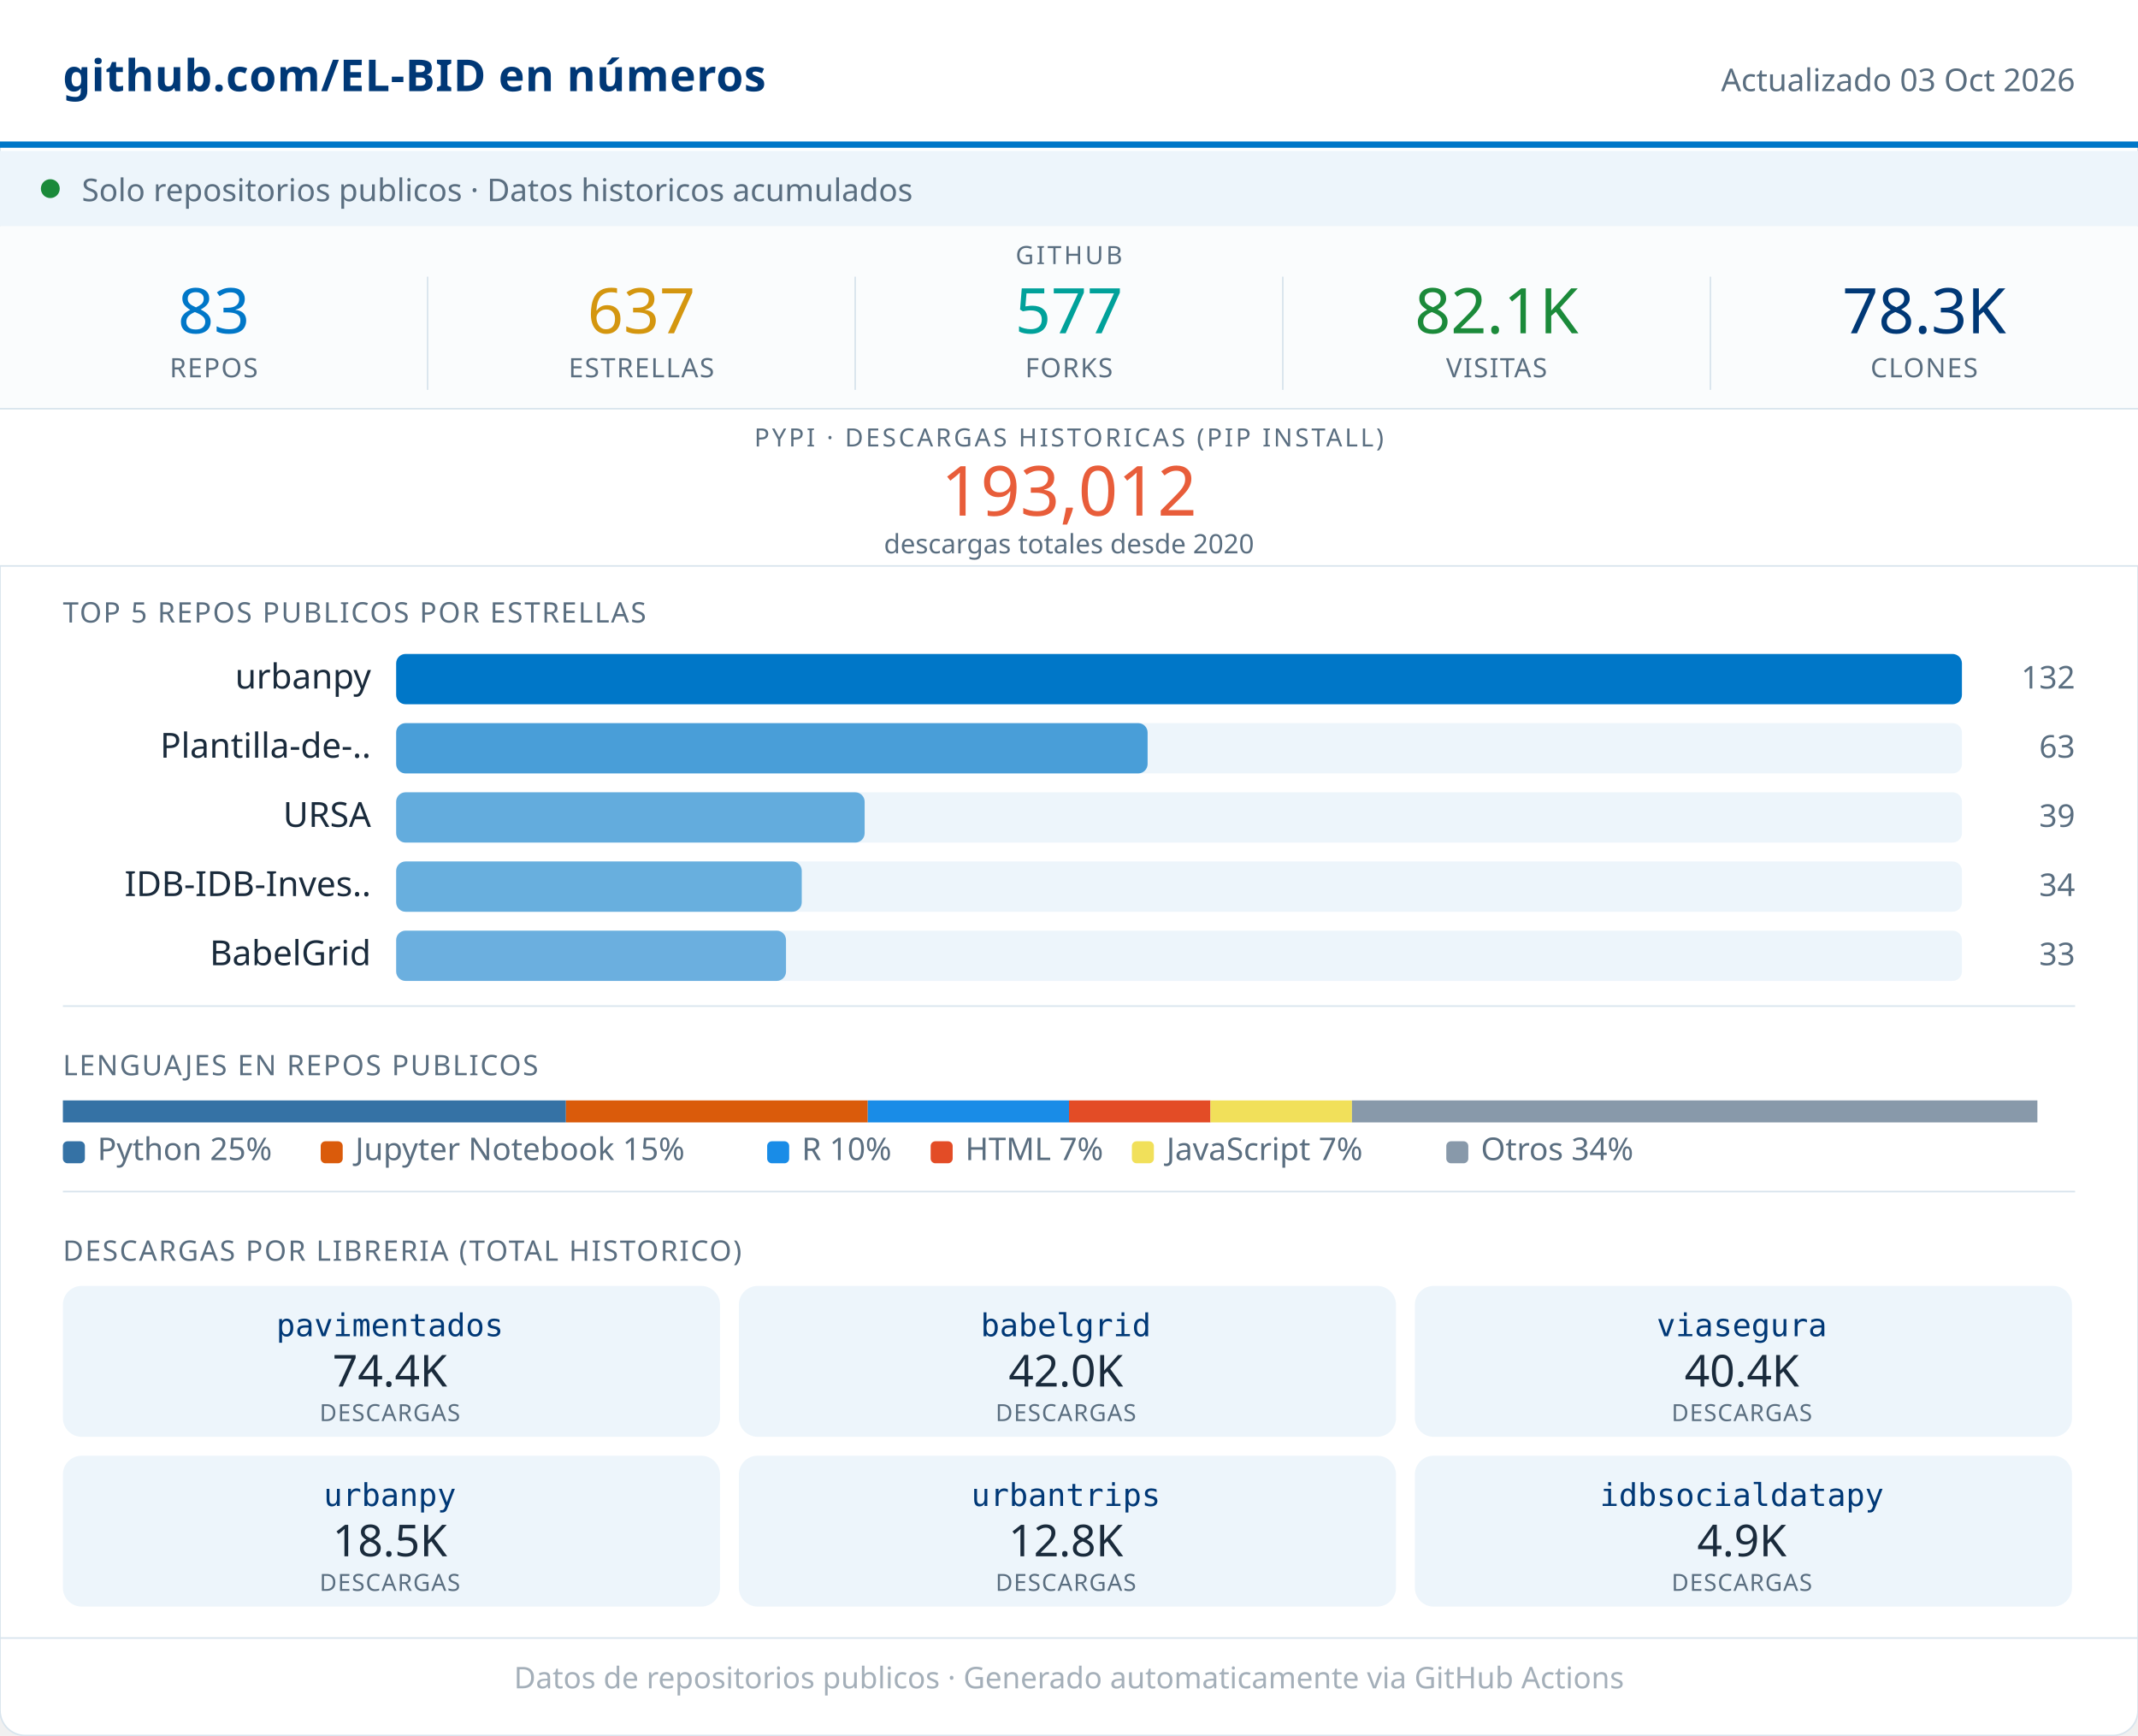
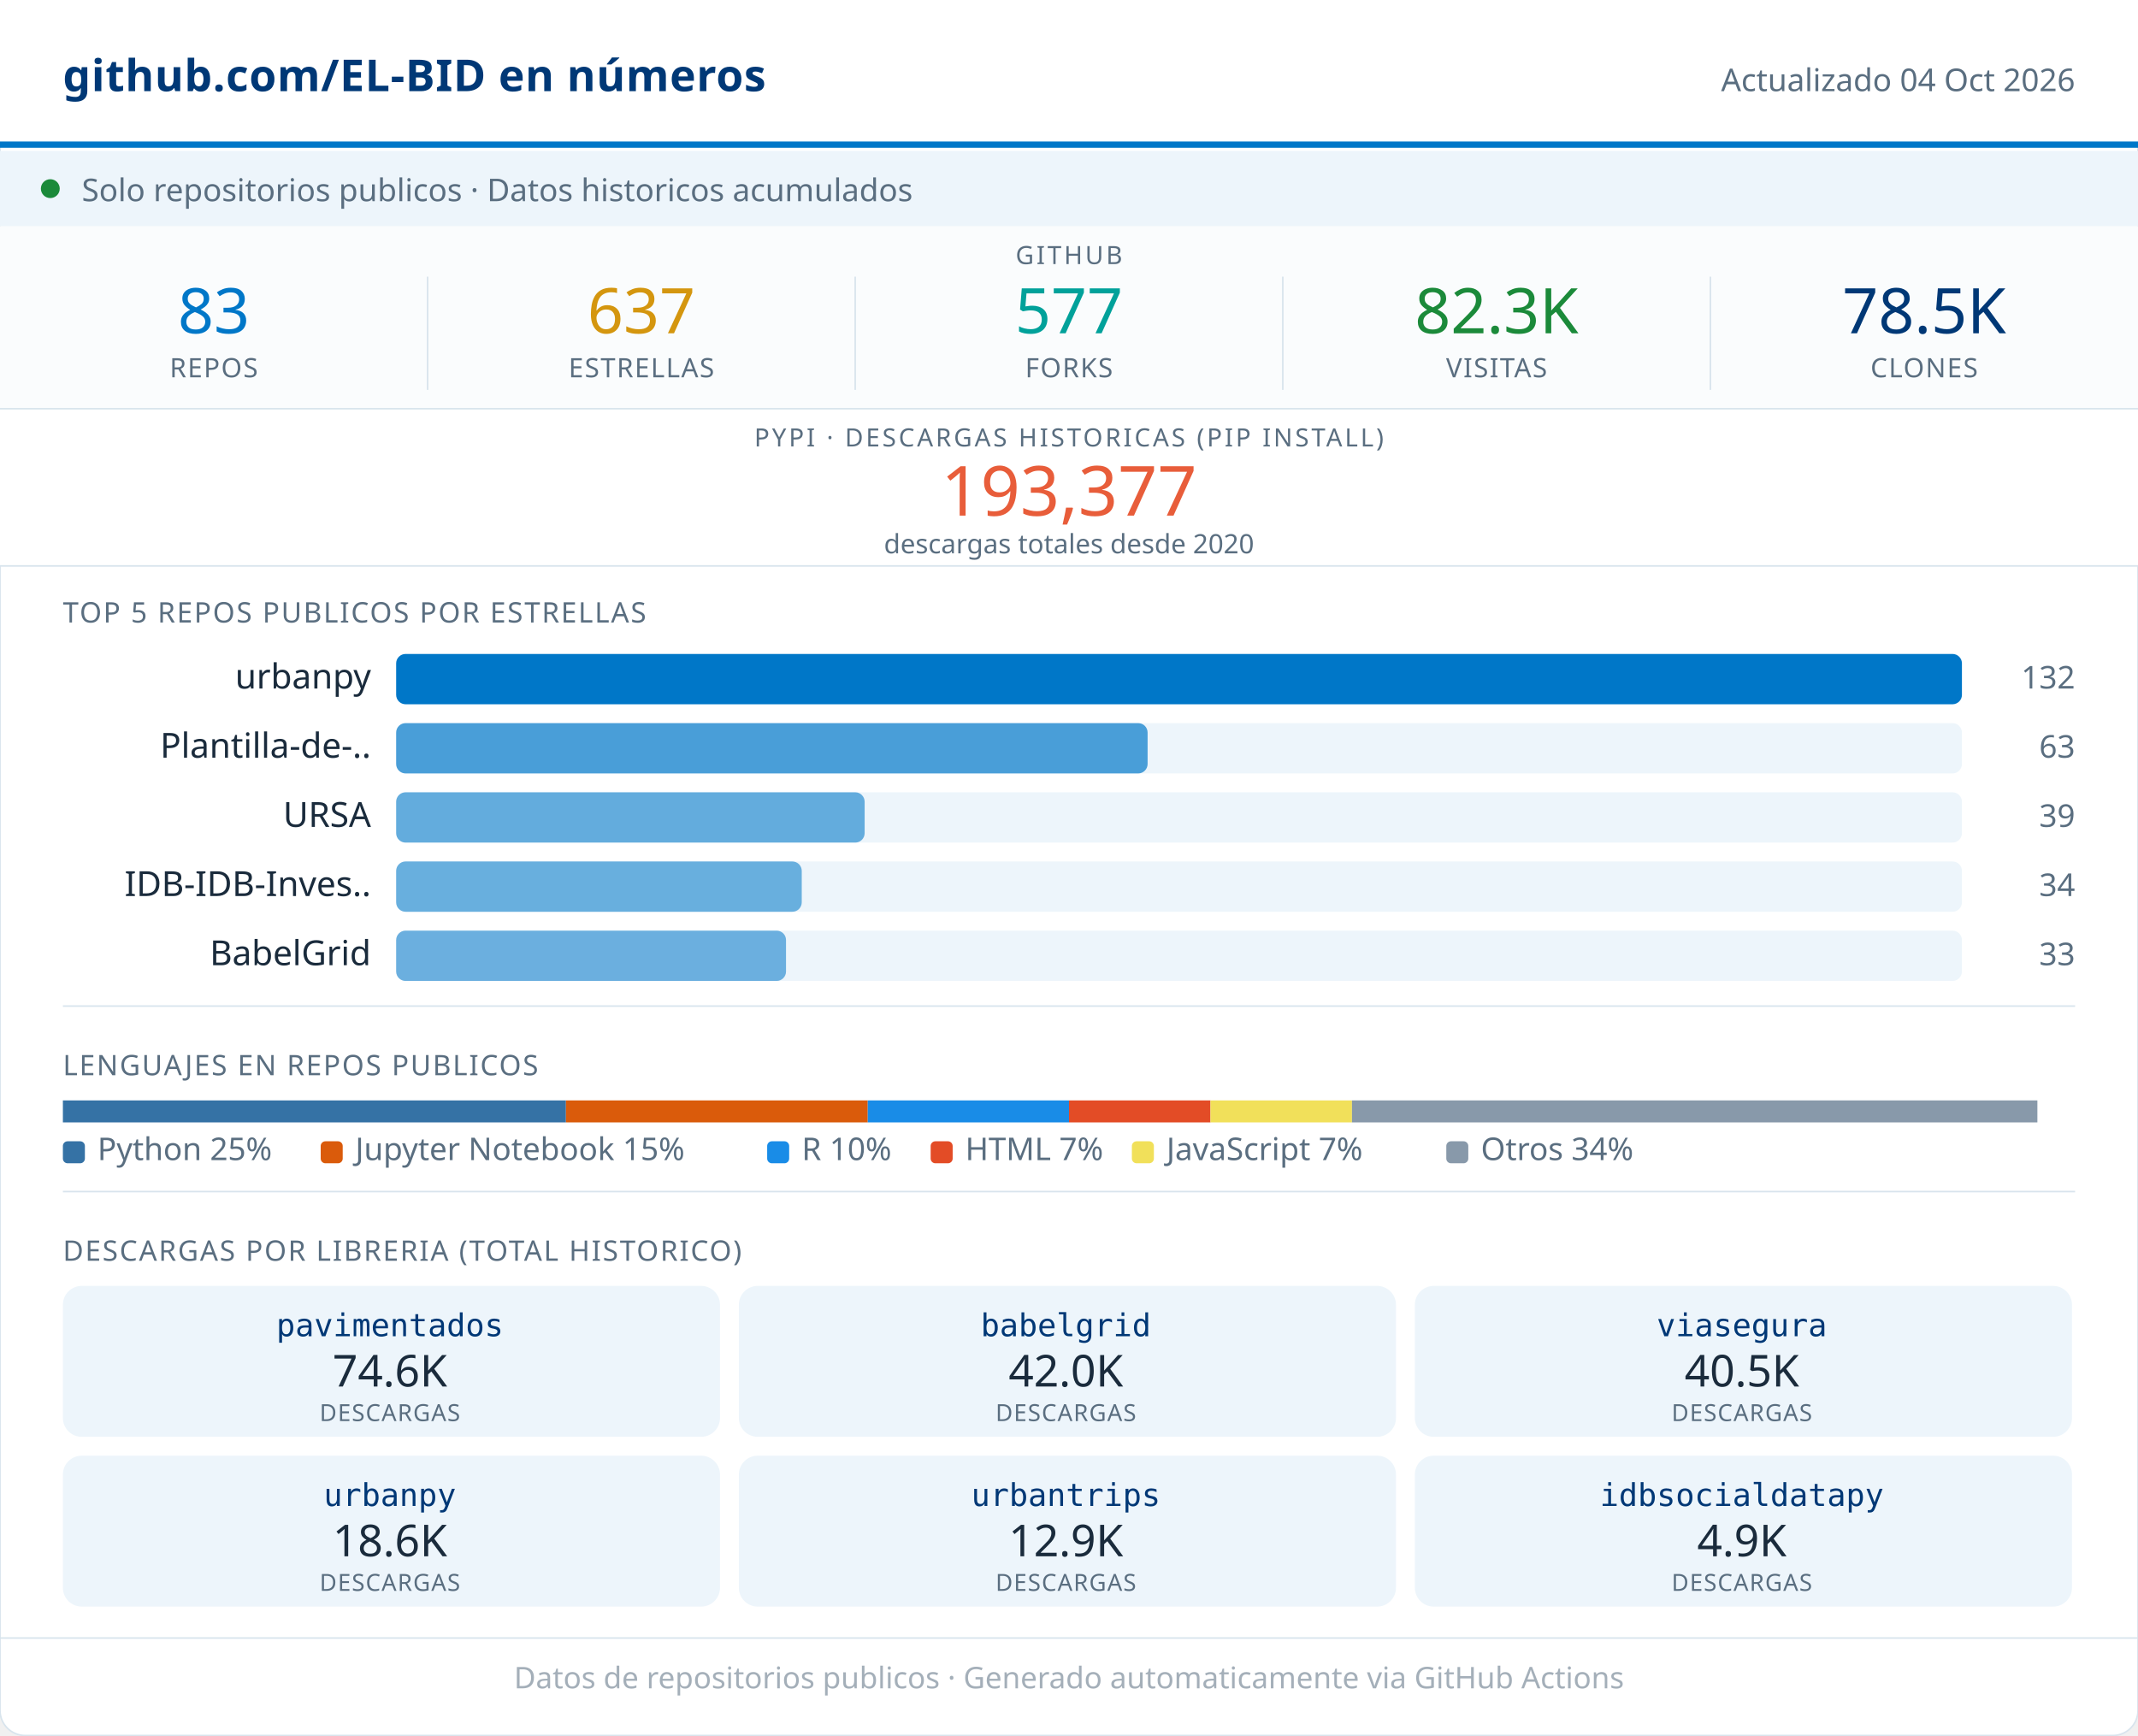
<svg xmlns="http://www.w3.org/2000/svg" width="680" viewBox="0 0 680 552" role="img">
  <rect width="680" height="552" rx="8" fill="#FFFFFF" stroke="#D8E4ED" stroke-width="0.5" />
  <rect x="0" y="0" width="680" height="46" fill="#FFFFFF" />
  <line x1="0" y1="46" x2="680" y2="46" stroke="#0077C8" stroke-width="2" />
  <text x="20" y="29" font-family="system-ui,sans-serif" font-size="14" font-weight="600" fill="#003876" letter-spacing="0.2">github.com/EL-BID en números</text>
-   <text x="660" y="29" font-family="system-ui,sans-serif" font-size="10" fill="#5A6E80" text-anchor="end">Actualizado 03 Oct 2026</text>
+   <text x="660" y="29" font-family="system-ui,sans-serif" font-size="10" fill="#5A6E80" text-anchor="end">Actualizado 04 Oct 2026</text>
  <rect x="0" y="48" width="680" height="24" fill="#EDF5FB" />
  <circle cx="16" cy="60" r="3" fill="#1B8A3A" />
  <text x="26" y="64" font-family="system-ui,sans-serif" font-size="10" fill="#5A6E80">Solo repositorios publicos · Datos historicos acumulados</text>
  <rect x="0" y="72" width="680" height="58" fill="#FAFCFD" />
  <text x="340" y="84" font-family="system-ui,sans-serif" font-size="8" fill="#5A6E80" text-anchor="middle" letter-spacing="0.8" font-weight="500">GITHUB</text>
  <text x="68" y="106" font-family="system-ui,sans-serif" font-size="20" font-weight="500" fill="#0077C8" text-anchor="middle">83</text>
  <text x="68" y="120" font-family="system-ui,sans-serif" font-size="8.5" fill="#5A6E80" text-anchor="middle" letter-spacing="0.4" font-weight="500">REPOS</text>
  <line x1="136" y1="88" x2="136" y2="124" stroke="#D8E4ED" stroke-width="0.5" />
  <text x="204" y="106" font-family="system-ui,sans-serif" font-size="20" font-weight="500" fill="#D4960F" text-anchor="middle">637</text>
  <text x="204" y="120" font-family="system-ui,sans-serif" font-size="8.5" fill="#5A6E80" text-anchor="middle" letter-spacing="0.4" font-weight="500">ESTRELLAS</text>
  <line x1="272" y1="88" x2="272" y2="124" stroke="#D8E4ED" stroke-width="0.5" />
  <text x="340" y="106" font-family="system-ui,sans-serif" font-size="20" font-weight="500" fill="#00A19A" text-anchor="middle">577</text>
  <text x="340" y="120" font-family="system-ui,sans-serif" font-size="8.5" fill="#5A6E80" text-anchor="middle" letter-spacing="0.4" font-weight="500">FORKS</text>
  <line x1="408" y1="88" x2="408" y2="124" stroke="#D8E4ED" stroke-width="0.5" />
-   <text x="476" y="106" font-family="system-ui,sans-serif" font-size="20" font-weight="500" fill="#1B8A3A" text-anchor="middle">82.1K</text>
+   <text x="476" y="106" font-family="system-ui,sans-serif" font-size="20" font-weight="500" fill="#1B8A3A" text-anchor="middle">82.3K</text>
  <text x="476" y="120" font-family="system-ui,sans-serif" font-size="8.5" fill="#5A6E80" text-anchor="middle" letter-spacing="0.4" font-weight="500">VISITAS</text>
  <line x1="544" y1="88" x2="544" y2="124" stroke="#D8E4ED" stroke-width="0.5" />
-   <text x="612" y="106" font-family="system-ui,sans-serif" font-size="20" font-weight="500" fill="#003876" text-anchor="middle">78.3K</text>
+   <text x="612" y="106" font-family="system-ui,sans-serif" font-size="20" font-weight="500" fill="#003876" text-anchor="middle">78.5K</text>
  <text x="612" y="120" font-family="system-ui,sans-serif" font-size="8.5" fill="#5A6E80" text-anchor="middle" letter-spacing="0.4" font-weight="500">CLONES</text>
  <rect x="0" y="130" width="680" height="50" fill="#FFFFFF" />
  <line x1="0" y1="130" x2="680" y2="130" stroke="#D8E4ED" stroke-width="0.5" />
  <text x="340" y="142" font-family="system-ui,sans-serif" font-size="8" fill="#5A6E80" text-anchor="middle" letter-spacing="0.8" font-weight="500">PYPI · DESCARGAS HISTORICAS (PIP INSTALL)</text>
-   <text x="340" y="164" font-family="system-ui,sans-serif" font-size="22" font-weight="500" fill="#E85D3A" text-anchor="middle">193,012</text>
+   <text x="340" y="164" font-family="system-ui,sans-serif" font-size="22" font-weight="500" fill="#E85D3A" text-anchor="middle">193,377</text>
  <text x="340" y="176" font-family="system-ui,sans-serif" font-size="8.5" fill="#5A6E80" text-anchor="middle">descargas totales desde 2020</text>
  <line x1="0" y1="180" x2="680" y2="180" stroke="#D8E4ED" stroke-width="0.5" />
  <text x="20" y="198" font-family="system-ui,sans-serif" font-size="9" fill="#5A6E80" letter-spacing="0.5" font-weight="500">TOP 5 REPOS PUBLICOS POR ESTRELLAS</text>
  <text x="118" y="219" font-family="system-ui,sans-serif" font-size="11" fill="#1A2B3C" text-anchor="end">urbanpy</text>
  <rect x="126" y="208" width="498" height="16" rx="3" fill="#EDF5FB" />
  <rect x="126" y="208" width="498" height="16" rx="3" fill="#0077C8" opacity="1.00" />
  <text x="660" y="219" font-family="system-ui,sans-serif" font-size="10" fill="#5A6E80" text-anchor="end" font-weight="500">132</text>
  <text x="118" y="241" font-family="system-ui,sans-serif" font-size="11" fill="#1A2B3C" text-anchor="end">Plantilla-de-..</text>
  <rect x="126" y="230" width="498" height="16" rx="3" fill="#EDF5FB" />
  <rect x="126" y="230" width="239" height="16" rx="3" fill="#0077C8" opacity="0.69" />
  <text x="660" y="241" font-family="system-ui,sans-serif" font-size="10" fill="#5A6E80" text-anchor="end" font-weight="500">63</text>
  <text x="118" y="263" font-family="system-ui,sans-serif" font-size="11" fill="#1A2B3C" text-anchor="end">URSA</text>
  <rect x="126" y="252" width="498" height="16" rx="3" fill="#EDF5FB" />
  <rect x="126" y="252" width="149" height="16" rx="3" fill="#0077C8" opacity="0.58" />
  <text x="660" y="263" font-family="system-ui,sans-serif" font-size="10" fill="#5A6E80" text-anchor="end" font-weight="500">39</text>
  <text x="118" y="285" font-family="system-ui,sans-serif" font-size="11" fill="#1A2B3C" text-anchor="end">IDB-IDB-Inves..</text>
  <rect x="126" y="274" width="498" height="16" rx="3" fill="#EDF5FB" />
  <rect x="126" y="274" width="129" height="16" rx="3" fill="#0077C8" opacity="0.56" />
  <text x="660" y="285" font-family="system-ui,sans-serif" font-size="10" fill="#5A6E80" text-anchor="end" font-weight="500">34</text>
  <text x="118" y="307" font-family="system-ui,sans-serif" font-size="11" fill="#1A2B3C" text-anchor="end">BabelGrid</text>
  <rect x="126" y="296" width="498" height="16" rx="3" fill="#EDF5FB" />
  <rect x="126" y="296" width="124" height="16" rx="3" fill="#0077C8" opacity="0.55" />
  <text x="660" y="307" font-family="system-ui,sans-serif" font-size="10" fill="#5A6E80" text-anchor="end" font-weight="500">33</text>
  <line x1="20" y1="320" x2="660" y2="320" stroke="#D8E4ED" stroke-width="0.5" />
  <text x="20" y="342" font-family="system-ui,sans-serif" font-size="9" fill="#5A6E80" letter-spacing="0.5" font-weight="500">LENGUAJES EN REPOS PUBLICOS</text>
  <rect x="20" y="350" width="160" height="7" fill="#3572A5" />
  <rect x="180" y="350" width="96" height="7" fill="#DA5B0B" />
  <rect x="276" y="350" width="64" height="7" fill="#198CE7" />
  <rect x="340" y="350" width="45" height="7" fill="#e34c26" />
  <rect x="385" y="350" width="45" height="7" fill="#f1e05a" />
  <rect x="430" y="350" width="218" height="7" fill="#8899AA" />
  <rect x="20" y="363" width="7" height="7" rx="1.5" fill="#3572A5" />
  <text x="31" y="369" font-family="system-ui,sans-serif" font-size="10" fill="#5A6E80">Python 25%</text>
  <rect x="102" y="363" width="7" height="7" rx="1.5" fill="#DA5B0B" />
  <text x="113" y="369" font-family="system-ui,sans-serif" font-size="10" fill="#5A6E80">Jupyter Notebook 15%</text>
  <rect x="244" y="363" width="7" height="7" rx="1.5" fill="#198CE7" />
  <text x="255" y="369" font-family="system-ui,sans-serif" font-size="10" fill="#5A6E80">R 10%</text>
  <rect x="296" y="363" width="7" height="7" rx="1.5" fill="#e34c26" />
  <text x="307" y="369" font-family="system-ui,sans-serif" font-size="10" fill="#5A6E80">HTML 7%</text>
  <rect x="360" y="363" width="7" height="7" rx="1.5" fill="#f1e05a" />
  <text x="371" y="369" font-family="system-ui,sans-serif" font-size="10" fill="#5A6E80">JavaScript 7%</text>
  <rect x="460" y="363" width="7" height="7" rx="1.5" fill="#8899AA" />
  <text x="471" y="369" font-family="system-ui,sans-serif" font-size="10" fill="#5A6E80">Otros 34%</text>
  <line x1="20" y1="379" x2="660" y2="379" stroke="#D8E4ED" stroke-width="0.5" />
  <text x="20" y="401" font-family="system-ui,sans-serif" font-size="9" fill="#5A6E80" letter-spacing="0.5" font-weight="500">DESCARGAS POR LIBRERIA (TOTAL HISTORICO)</text>
  <rect x="20" y="409" width="209" height="48" rx="6" fill="#EDF5FB" />
  <text x="124" y="425" font-family="monospace" font-size="10" font-weight="500" fill="#003876" text-anchor="middle">pavimentados</text>
-   <text x="124" y="441" font-family="system-ui,sans-serif" font-size="14" font-weight="500" fill="#1A2B3C" text-anchor="middle">74.4K</text>
+   <text x="124" y="441" font-family="system-ui,sans-serif" font-size="14" font-weight="500" fill="#1A2B3C" text-anchor="middle">74.6K</text>
  <text x="124" y="452" font-family="system-ui,sans-serif" font-size="7.5" fill="#5A6E80" text-anchor="middle" letter-spacing="0.3">DESCARGAS</text>
  <rect x="235" y="409" width="209" height="48" rx="6" fill="#EDF5FB" />
  <text x="339" y="425" font-family="monospace" font-size="10" font-weight="500" fill="#003876" text-anchor="middle">babelgrid</text>
  <text x="339" y="441" font-family="system-ui,sans-serif" font-size="14" font-weight="500" fill="#1A2B3C" text-anchor="middle">42.0K</text>
  <text x="339" y="452" font-family="system-ui,sans-serif" font-size="7.5" fill="#5A6E80" text-anchor="middle" letter-spacing="0.3">DESCARGAS</text>
  <rect x="450" y="409" width="209" height="48" rx="6" fill="#EDF5FB" />
  <text x="554" y="425" font-family="monospace" font-size="10" font-weight="500" fill="#003876" text-anchor="middle">viasegura</text>
-   <text x="554" y="441" font-family="system-ui,sans-serif" font-size="14" font-weight="500" fill="#1A2B3C" text-anchor="middle">40.4K</text>
+   <text x="554" y="441" font-family="system-ui,sans-serif" font-size="14" font-weight="500" fill="#1A2B3C" text-anchor="middle">40.5K</text>
  <text x="554" y="452" font-family="system-ui,sans-serif" font-size="7.5" fill="#5A6E80" text-anchor="middle" letter-spacing="0.3">DESCARGAS</text>
  <rect x="20" y="463" width="209" height="48" rx="6" fill="#EDF5FB" />
  <text x="124" y="479" font-family="monospace" font-size="10" font-weight="500" fill="#003876" text-anchor="middle">urbanpy</text>
-   <text x="124" y="495" font-family="system-ui,sans-serif" font-size="14" font-weight="500" fill="#1A2B3C" text-anchor="middle">18.5K</text>
+   <text x="124" y="495" font-family="system-ui,sans-serif" font-size="14" font-weight="500" fill="#1A2B3C" text-anchor="middle">18.6K</text>
  <text x="124" y="506" font-family="system-ui,sans-serif" font-size="7.5" fill="#5A6E80" text-anchor="middle" letter-spacing="0.3">DESCARGAS</text>
  <rect x="235" y="463" width="209" height="48" rx="6" fill="#EDF5FB" />
  <text x="339" y="479" font-family="monospace" font-size="10" font-weight="500" fill="#003876" text-anchor="middle">urbantrips</text>
-   <text x="339" y="495" font-family="system-ui,sans-serif" font-size="14" font-weight="500" fill="#1A2B3C" text-anchor="middle">12.8K</text>
+   <text x="339" y="495" font-family="system-ui,sans-serif" font-size="14" font-weight="500" fill="#1A2B3C" text-anchor="middle">12.9K</text>
  <text x="339" y="506" font-family="system-ui,sans-serif" font-size="7.5" fill="#5A6E80" text-anchor="middle" letter-spacing="0.3">DESCARGAS</text>
  <rect x="450" y="463" width="209" height="48" rx="6" fill="#EDF5FB" />
  <text x="554" y="479" font-family="monospace" font-size="10" font-weight="500" fill="#003876" text-anchor="middle">idbsocialdatapy</text>
  <text x="554" y="495" font-family="system-ui,sans-serif" font-size="14" font-weight="500" fill="#1A2B3C" text-anchor="middle">4.9K</text>
  <text x="554" y="506" font-family="system-ui,sans-serif" font-size="7.5" fill="#5A6E80" text-anchor="middle" letter-spacing="0.3">DESCARGAS</text>
  <line x1="0" y1="521" x2="680" y2="521" stroke="#D8E4ED" stroke-width="0.5" />
  <text x="340" y="537" font-family="system-ui,sans-serif" font-size="9.5" fill="#5A6E80" text-anchor="middle" opacity="0.55">Datos de repositorios publicos · Generado automaticamente via GitHub Actions</text>
</svg>
